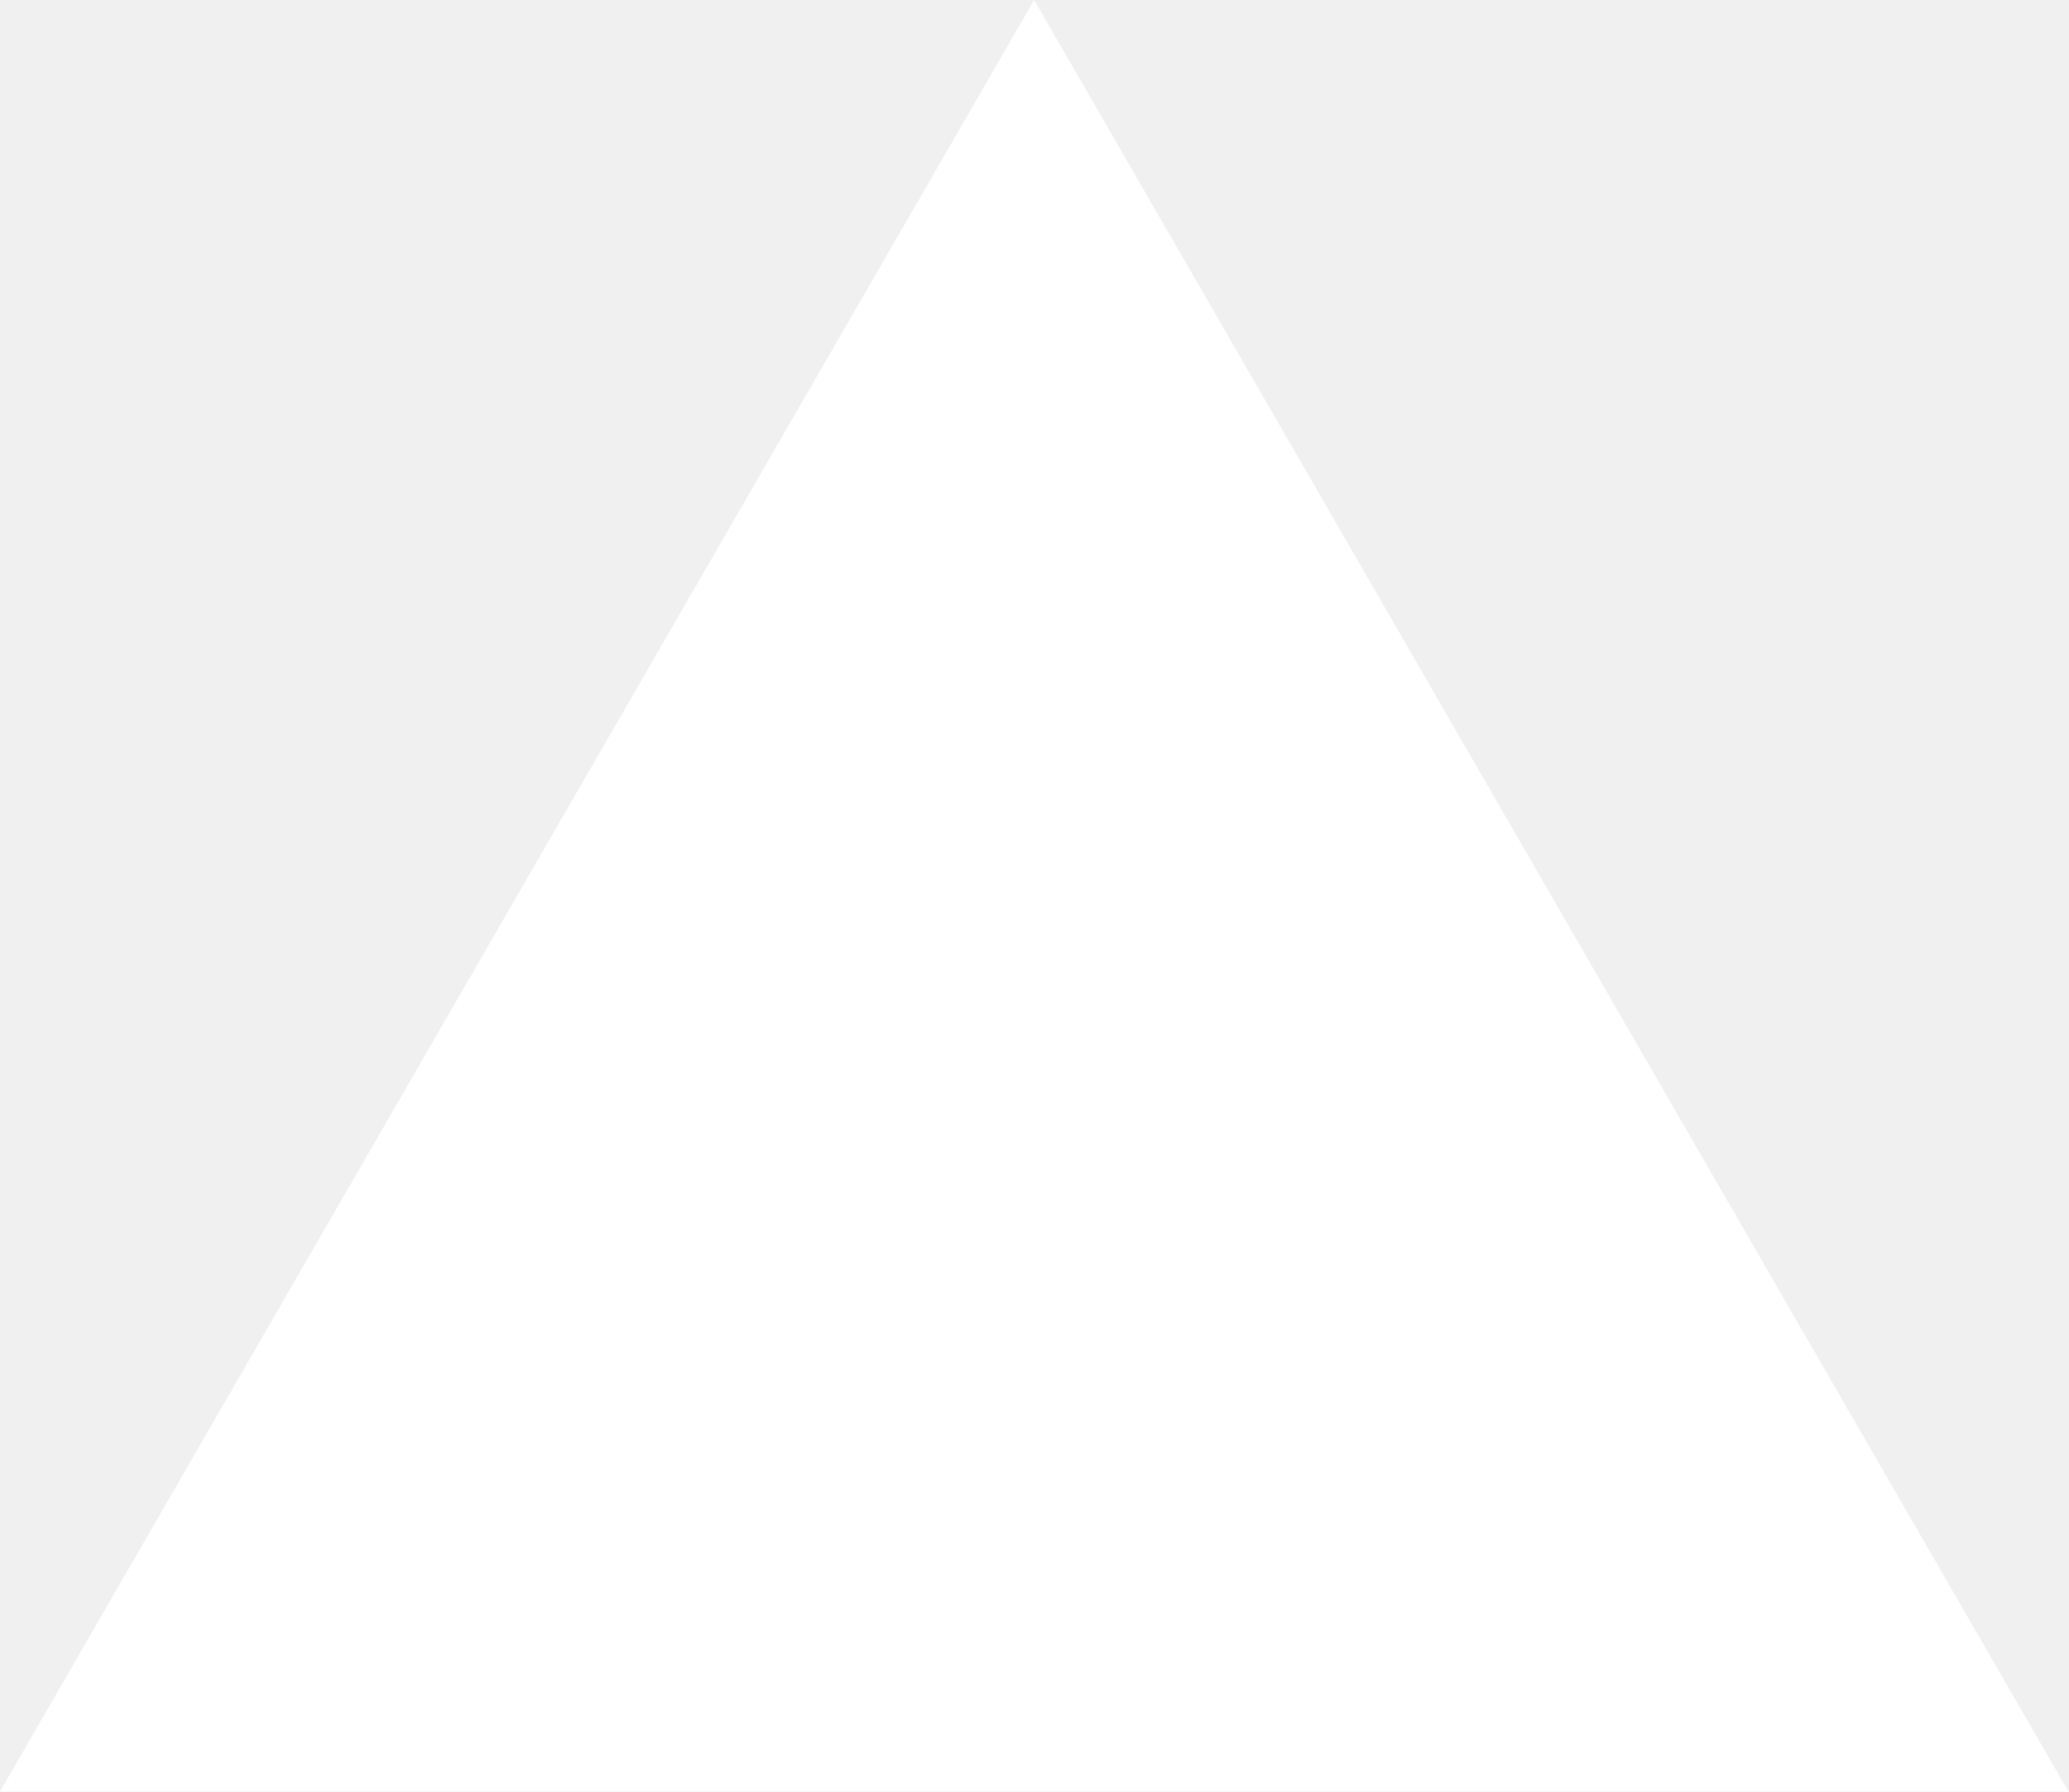
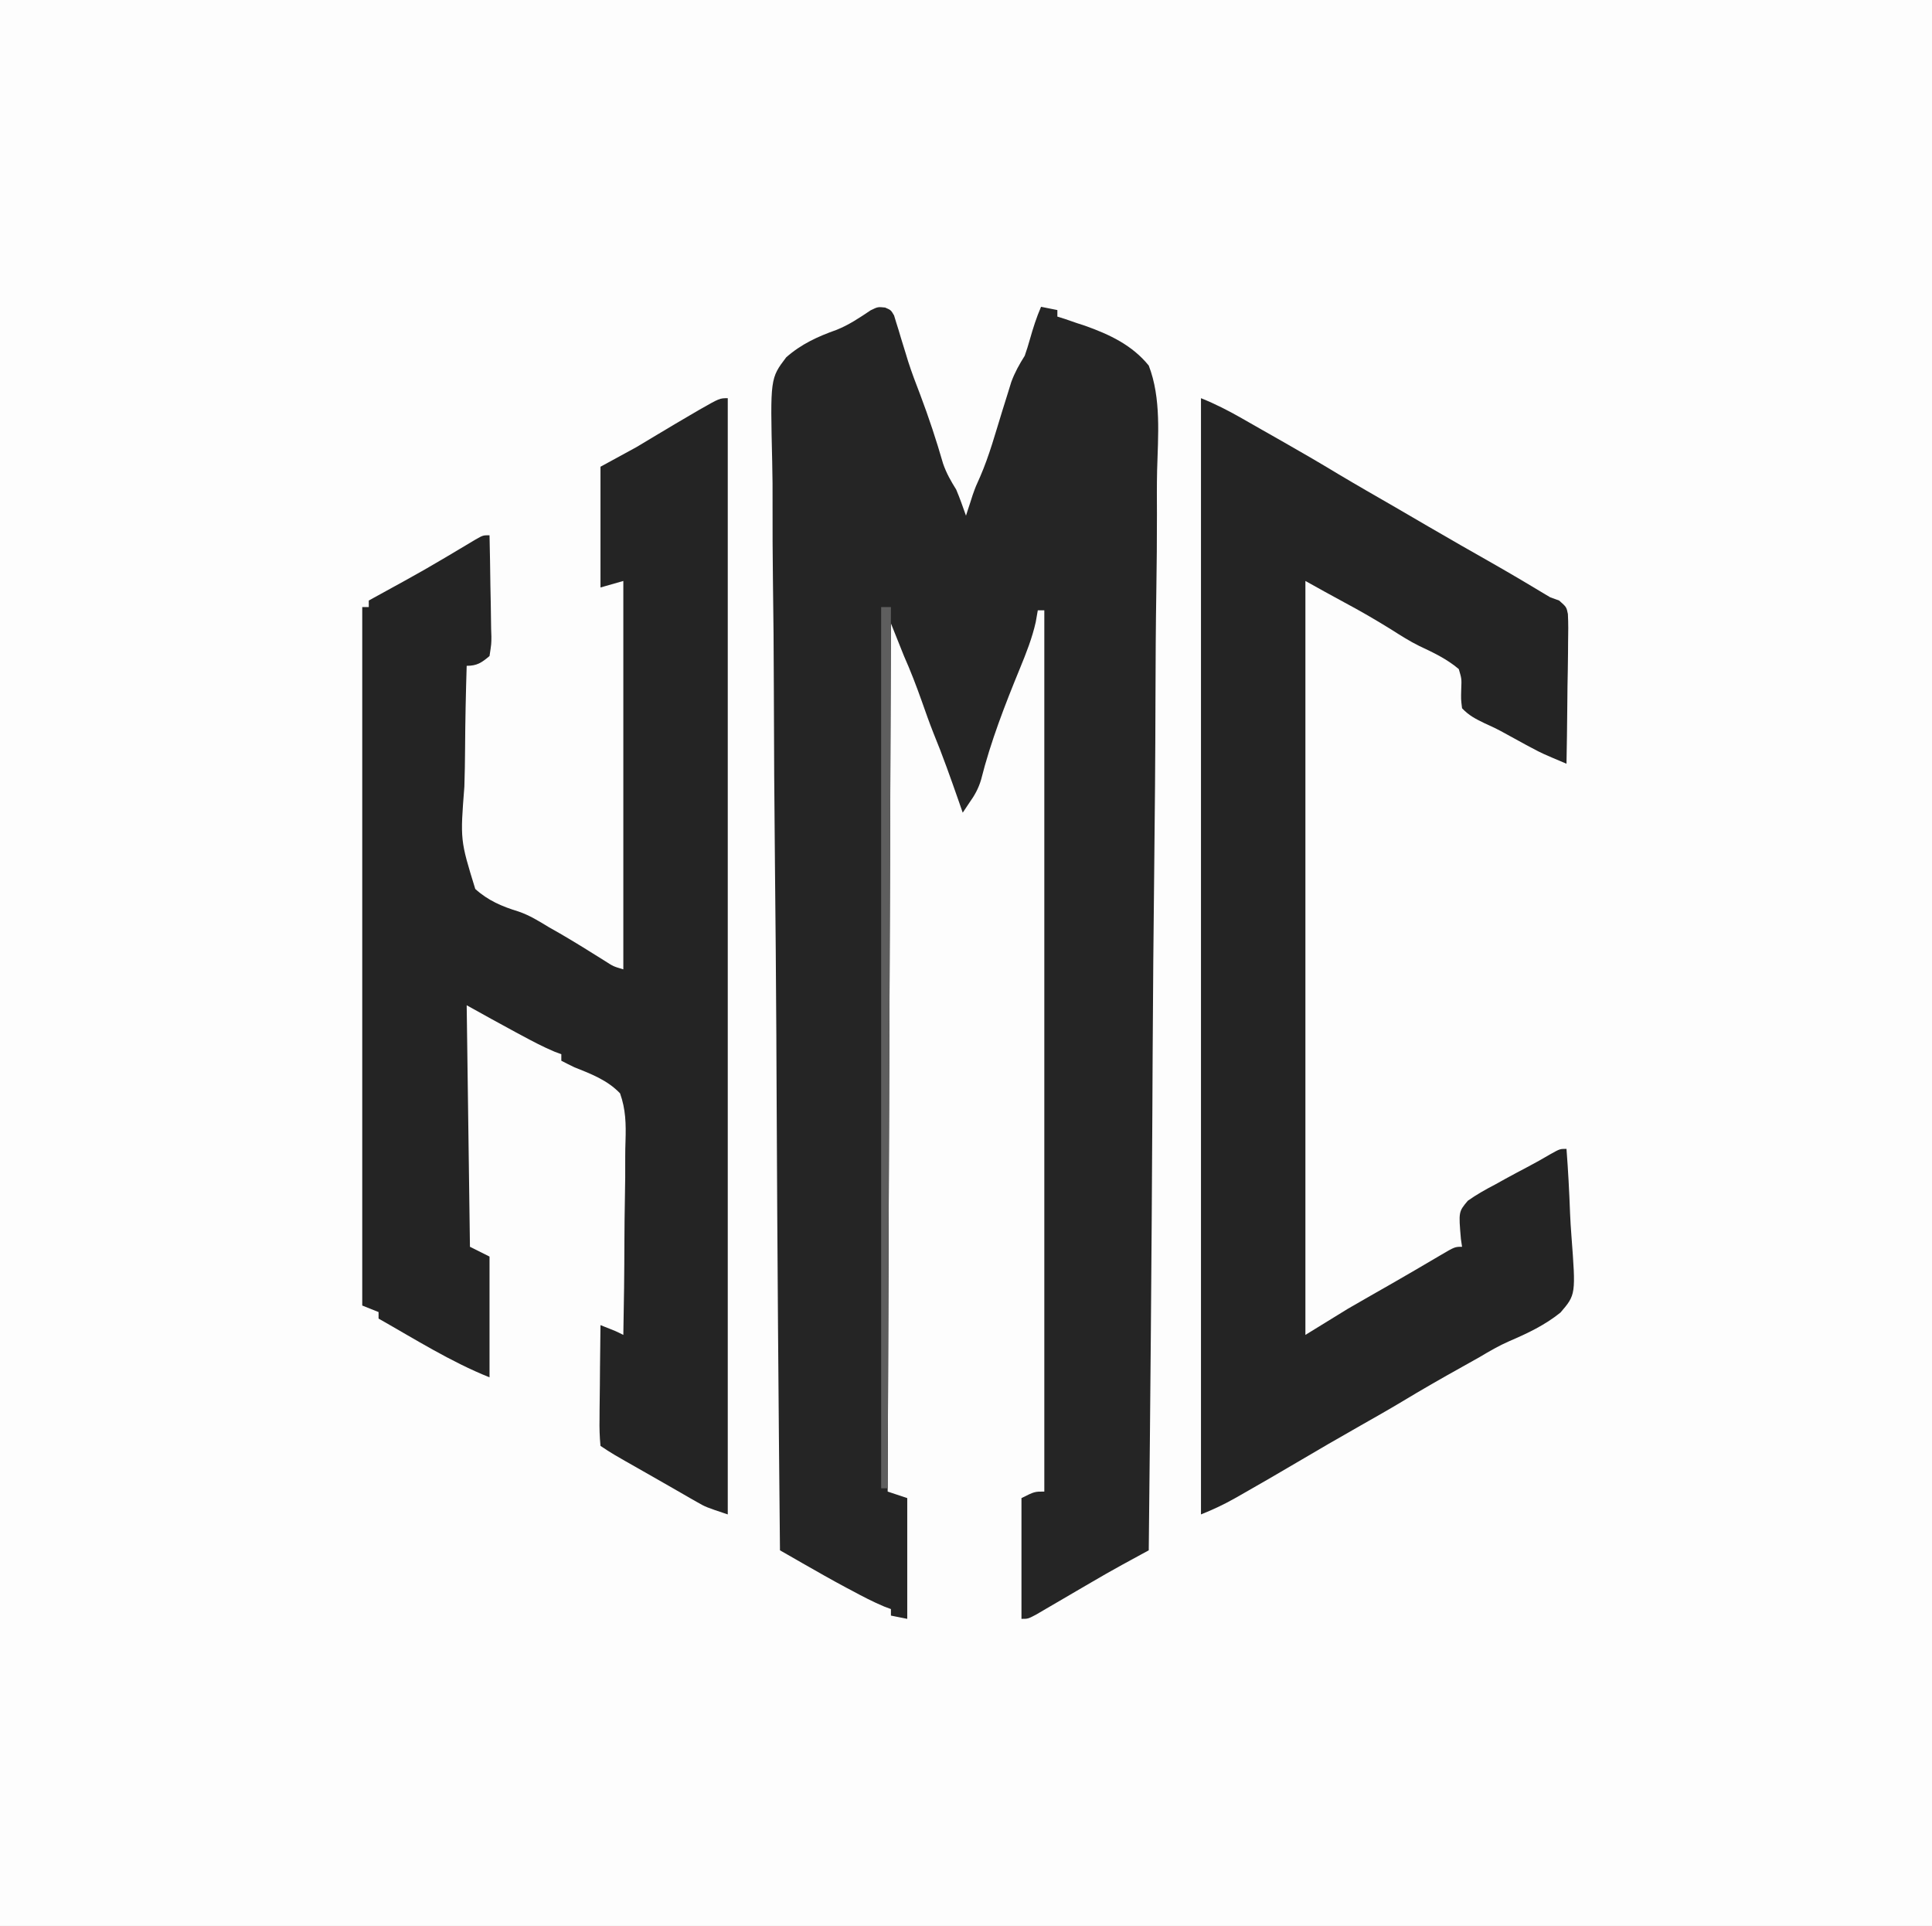
- <svg xmlns="http://www.w3.org/2000/svg" fill="none" viewBox="0 0 1155 1000">
-   <path d="m577.3 0 577.4 1000H0z" fill="#fff" />
+ <svg xmlns="http://www.w3.org/2000/svg" version="1.1" width="592" height="590">
+   <path d="M0 0 C195.36 0 390.72 0 592 0 C592 194.7 592 389.4 592 590 C396.64 590 201.28 590 0 590 C0 395.3 0 200.6 0 0 Z " fill="#FDFDFD" transform="translate(0,0)" />
+   <path d="M0 0 C1.77 0.77 1.77 0.77 2.73 2.41 C3.05 3.46 3.05 3.46 3.37 4.52 C3.74 5.68 3.74 5.68 4.11 6.87 C4.35 7.68 4.59 8.49 4.84 9.33 C5.32 10.92 5.82 12.5 6.31 14.09 C6.55 14.87 6.79 15.65 7.03 16.46 C8.15 19.95 9.45 23.36 10.77 26.77 C13.39 33.72 15.7 40.69 17.75 47.82 C18.78 50.78 20.12 53.12 21.77 55.77 C22.89 58.4 23.81 61.07 24.77 63.77 C24.95 63.2 25.14 62.63 25.32 62.05 C25.7 60.89 25.7 60.89 26.09 59.71 C26.33 58.95 26.57 58.2 26.82 57.42 C27.77 54.77 27.77 54.77 29.1 51.84 C31.92 45.36 33.78 38.47 35.87 31.73 C36.44 29.86 37.03 28 37.62 26.14 C37.96 25.03 38.3 23.93 38.65 22.8 C39.74 19.85 41.1 17.42 42.77 14.77 C43.35 13.12 43.87 11.45 44.34 9.77 C45.31 6.34 46.35 3.05 47.77 -0.23 C49.42 0.1 51.07 0.43 52.77 0.77 C52.77 1.43 52.77 2.09 52.77 2.77 C53.53 3.01 54.29 3.25 55.07 3.49 C56.29 3.91 57.51 4.34 58.77 4.77 C60.02 5.18 60.02 5.18 61.29 5.59 C68.76 8.25 75.69 11.51 80.77 17.77 C84.65 27.81 83.61 39.39 83.33 49.97 C83.23 54.41 83.26 58.86 83.28 63.3 C83.29 70.99 83.22 78.68 83.1 86.37 C82.92 97.49 82.86 108.6 82.83 119.72 C82.79 137.76 82.64 155.8 82.43 173.84 C82.23 191.36 82.07 208.87 81.98 226.39 C81.98 227.47 81.97 228.56 81.96 229.67 C81.93 235.09 81.91 240.51 81.88 245.94 C81.65 290.88 81.26 335.83 80.77 380.77 C79.64 381.38 79.64 381.38 78.49 382.01 C77.5 382.55 76.52 383.09 75.5 383.64 C74.52 384.17 73.54 384.71 72.53 385.26 C69.35 387 66.21 388.8 63.08 390.64 C61.95 391.29 60.82 391.95 59.66 392.63 C57.92 393.65 56.17 394.67 54.43 395.69 C52.71 396.7 50.99 397.7 49.27 398.7 C48.26 399.29 47.25 399.88 46.21 400.49 C43.77 401.77 43.77 401.77 41.77 401.77 C41.77 389.56 41.77 377.35 41.77 364.77 C45.77 362.77 45.77 362.77 48.77 362.77 C48.77 273.67 48.77 184.57 48.77 92.77 C48.11 92.77 47.45 92.77 46.77 92.77 C46.57 93.95 46.36 95.12 46.15 96.33 C45.04 101.29 43.23 105.85 41.3 110.55 C36.72 121.71 32.34 132.95 29.39 144.67 C28.6 147.36 27.4 149.5 25.77 151.77 C25.11 152.76 24.45 153.75 23.77 154.77 C23.39 153.66 23 152.55 22.6 151.4 C20.12 144.31 17.63 137.25 14.77 130.3 C13.5 127.09 12.36 123.84 11.21 120.58 C9.55 115.89 7.79 111.32 5.77 106.77 C4.45 103.47 3.13 100.17 1.77 96.77 C1.44 184.55 1.11 272.33 0.77 362.77 C2.75 363.43 4.73 364.09 6.77 364.77 C6.77 376.98 6.77 389.19 6.77 401.77 C5.12 401.44 3.47 401.11 1.77 400.77 C1.77 400.11 1.77 399.45 1.77 398.77 C1.09 398.51 0.41 398.26 -0.29 398 C-3.7 396.57 -6.92 394.89 -10.16 393.14 C-10.74 392.84 -11.32 392.53 -11.91 392.22 C-16.49 389.77 -21 387.2 -25.51 384.62 C-26.15 384.25 -26.8 383.87 -27.47 383.49 C-29.06 382.59 -30.64 381.68 -32.23 380.77 C-32.69 334.73 -33.04 288.69 -33.25 242.65 C-33.27 237.21 -33.3 231.78 -33.33 226.34 C-33.33 225.26 -33.34 224.17 -33.34 223.06 C-33.43 205.54 -33.59 188.02 -33.77 170.5 C-33.96 152.52 -34.07 134.54 -34.11 116.56 C-34.14 105.46 -34.22 94.37 -34.39 83.28 C-34.49 75.67 -34.52 68.06 -34.5 60.45 C-34.48 56.06 -34.5 51.68 -34.61 47.29 C-35.21 21.7 -35.21 21.7 -30.32 15.25 C-25.7 11.18 -20.63 8.87 -14.88 6.83 C-11.08 5.31 -7.82 3.11 -4.44 0.84 C-2.23 -0.23 -2.23 -0.23 0 0 Z " fill="#252525" transform="translate(271.2273,94.23041)" />
+   <path d="M0 0 C0 112.86 0 225.72 0 342 C-6.75 339.75 -6.75 339.75 -9.59 338.12 C-10.23 337.76 -10.86 337.4 -11.51 337.03 C-12.16 336.65 -12.82 336.27 -13.5 335.88 C-14.54 335.28 -14.54 335.28 -15.59 334.68 C-17.02 333.86 -18.45 333.04 -19.88 332.22 C-21.93 331.04 -23.99 329.87 -26.05 328.7 C-35.5 323.34 -35.5 323.34 -39 321 C-39.27 318.16 -39.35 315.55 -39.29 312.71 C-39.29 311.89 -39.28 311.07 -39.28 310.23 C-39.26 307.61 -39.23 304.99 -39.19 302.38 C-39.17 300.6 -39.16 298.83 -39.15 297.05 C-39.11 292.7 -39.06 288.35 -39 284 C-34.25 285.87 -34.25 285.87 -32 287 C-31.81 277.49 -31.69 267.98 -31.67 258.47 C-31.65 254.05 -31.61 249.64 -31.52 245.22 C-31.42 240.95 -31.4 236.69 -31.42 232.42 C-31.42 230.8 -31.39 229.17 -31.33 227.55 C-31.17 222.37 -31.25 217.91 -33 213 C-36.81 208.97 -41.94 207.01 -47 205 C-48.34 204.35 -49.68 203.69 -51 203 C-51 202.34 -51 201.68 -51 201 C-51.68 200.75 -52.35 200.5 -53.05 200.24 C-56.57 198.76 -59.9 197 -63.25 195.19 C-63.87 194.86 -64.48 194.53 -65.12 194.19 C-70.11 191.51 -75.05 188.75 -80 186 C-79.67 210.42 -79.34 234.84 -79 260 C-77.02 260.99 -75.04 261.98 -73 263 C-73 275.21 -73 287.42 -73 300 C-84.85 295.26 -95.9 288.28 -107 282 C-107 281.34 -107 280.68 -107 280 C-108.65 279.34 -110.3 278.68 -112 278 C-112 207.38 -112 136.76 -112 64 C-111.34 64 -110.68 64 -110 64 C-110 63.34 -110 62.68 -110 62 C-109.28 61.6 -109.28 61.6 -108.54 61.19 C-92.75 52.54 -92.75 52.54 -77.3 43.31 C-75 42 -75 42 -73 42 C-72.88 47.21 -72.79 52.43 -72.73 57.64 C-72.7 59.42 -72.67 61.19 -72.62 62.97 C-72.56 65.52 -72.53 68.06 -72.51 70.61 C-72.49 71.41 -72.46 72.2 -72.43 73.02 C-72.43 75.26 -72.43 75.26 -73 79 C-75.42 81.04 -76.82 82 -80 82 C-80.26 90.43 -80.44 98.86 -80.49 107.3 C-80.52 111.22 -80.58 115.13 -80.71 119.05 C-81.99 135.39 -81.99 135.39 -77.37 150.37 C-73.47 153.91 -69.15 155.74 -64.15 157.27 C-60.72 158.43 -57.84 160.25 -54.75 162.12 C-53.63 162.76 -52.52 163.39 -51.37 164.04 C-46.73 166.74 -42.18 169.57 -37.64 172.43 C-35.03 174.11 -35.03 174.11 -32 175 C-32 135.73 -32 96.46 -32 56 C-34.31 56.66 -36.62 57.32 -39 58 C-39 45.79 -39 33.58 -39 21 C-35.37 19.02 -31.74 17.04 -28 15 C-24.3 12.8 -24.3 12.8 -20.62 10.58 C-17.64 8.78 -14.63 7.01 -11.62 5.25 C-10.65 4.68 -9.67 4.11 -8.66 3.52 C-2.48 0 -2.48 0 0 0 Z " fill="#242424" transform="translate(223,122)" />
+   <path d="M0 0 C4.39 1.76 8.35 3.79 12.44 6.12 C13.14 6.52 13.84 6.92 14.56 7.33 C16 8.15 17.45 8.97 18.89 9.8 C20.86 10.92 22.83 12.04 24.81 13.16 C30.6 16.45 36.35 19.79 42.05 23.24 C47.8 26.67 53.61 30 59.41 33.34 C62.9 35.36 66.39 37.4 69.88 39.44 C76.31 43.2 82.79 46.88 89.27 50.56 C95.23 53.96 101.13 57.45 107 61 C107.91 61.33 108.82 61.66 109.76 62 C112 64 112 64 112.43 66.12 C112.58 69.02 112.56 71.89 112.49 74.79 C112.48 75.85 112.47 76.92 112.47 78.01 C112.44 81.4 112.38 84.79 112.31 88.19 C112.29 90.49 112.26 92.79 112.24 95.08 C112.19 100.72 112.11 106.36 112 112 C104.5 108.83 104.5 108.83 101.39 107.17 C100.78 106.85 100.18 106.53 99.56 106.2 C96.97 104.8 94.4 103.38 91.83 101.97 C90.2 101.1 88.52 100.33 86.84 99.57 C84.12 98.25 82.08 97.21 80 95 C79.66 92.24 79.66 92.24 79.75 89.12 C79.88 85.96 79.88 85.96 79 83 C75.31 79.88 71.28 77.98 66.93 75.94 C63.91 74.46 61.15 72.68 58.31 70.88 C53.56 67.93 48.76 65.15 43.83 62.52 C39.86 60.39 35.94 58.19 32 56 C32 132.23 32 208.46 32 287 C38.44 283.04 38.44 283.04 45 279 C47.34 277.63 49.7 276.27 52.06 274.94 C56.54 272.4 61 269.85 65.44 267.25 C66.4 266.69 67.37 266.12 68.36 265.54 C69.99 264.59 71.61 263.64 73.23 262.68 C77.78 260 77.78 260 80 260 C79.88 259.21 79.77 258.43 79.65 257.62 C78.93 249.27 78.93 249.27 81.77 245.89 C84.43 244.02 87.11 242.49 90 241 C91.64 240.09 91.64 240.09 93.31 239.16 C95.53 237.95 97.76 236.75 100 235.58 C102.44 234.3 104.82 232.96 107.19 231.56 C110 230 110 230 112 230 C112.51 236.61 112.86 243.22 113.1 249.85 C113.2 252.1 113.33 254.34 113.51 256.59 C114.87 274.65 114.87 274.65 110.17 280.14 C105.41 283.99 100.07 286.52 94.47 288.92 C91.26 290.32 88.37 292.01 85.37 293.8 C83.54 294.83 81.71 295.85 79.88 296.88 C73.68 300.33 67.54 303.85 61.47 307.52 C57.33 310 53.13 312.37 48.94 314.75 C42.32 318.51 35.74 322.31 29.19 326.19 C23.57 329.51 17.93 332.78 12.25 336 C11.27 336.56 11.27 336.56 10.26 337.13 C6.87 339.04 3.63 340.55 0 342 C0 229.14 0 116.28 0 0 Z " fill="#242424" transform="translate(368,122)" />
+   <path d="M0 0 C0.99 0 1.98 0 3 0 C2.67 89.1 2.34 178.2 2 270 C1.34 270 0.68 270 0 270 C0 180.9 0 91.8 0 0 Z " fill="#5E5E5E" transform="translate(270,186)" />
</svg>
